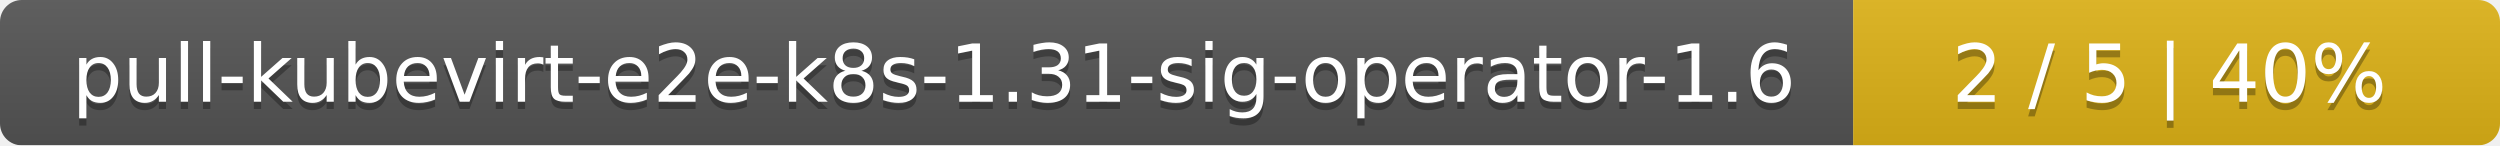
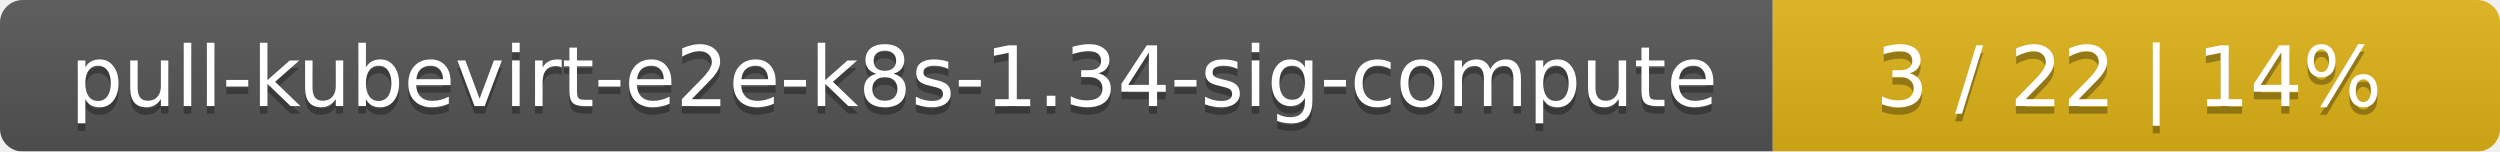
- <svg xmlns="http://www.w3.org/2000/svg" width="344" height="20">
+ <svg xmlns="http://www.w3.org/2000/svg" width="330" height="20">
  <linearGradient id="smooth" x2="0" y2="100%">
    <stop offset="0" stop-color="#bbb" stop-opacity=".1" />
    <stop offset="1" stop-opacity=".1" />
  </linearGradient>
  <mask id="round">
-     <rect width="344" height="20" rx="3" fill="#fff" />
+     <rect width="330" height="20" rx="3" fill="#fff" />
  </mask>
  <g mask="url(#round)">
-     <rect width="255" height="20" fill="#555" />
-     <rect x="255" width="89" height="20" fill="#dfb317" />
-     <rect width="344" height="20" fill="url(#smooth)" />
+     <rect width="234" height="20" fill="#555" />
+     <rect x="234" width="96" height="20" fill="#dfb317" />
+     <rect width="330" height="20" fill="url(#smooth)" />
  </g>
  <g fill="#fff" text-anchor="middle" font-family="DejaVu Sans,Verdana,Geneva,sans-serif" font-size="11">
-     <text x="128.5" y="15" fill="#010101" fill-opacity=".3">pull-kubevirt-e2e-k8s-1.31-sig-operator-1.6</text>
-     <text x="128.5" y="14">pull-kubevirt-e2e-k8s-1.31-sig-operator-1.6</text>
-     <text x="298.5" y="15" fill="#010101" fill-opacity=".3">2 / 5    |    40%</text>
-     <text x="298.5" y="14">2 / 5    |    40%</text>
+     <text x="118" y="15" fill="#010101" fill-opacity=".3">pull-kubevirt-e2e-k8s-1.34-sig-compute</text>
+     <text x="118" y="14">pull-kubevirt-e2e-k8s-1.34-sig-compute</text>
+     <text x="281" y="15" fill="#010101" fill-opacity=".3">3 / 22    |    14%</text>
+     <text x="281" y="14">3 / 22    |    14%</text>
  </g>
</svg>
